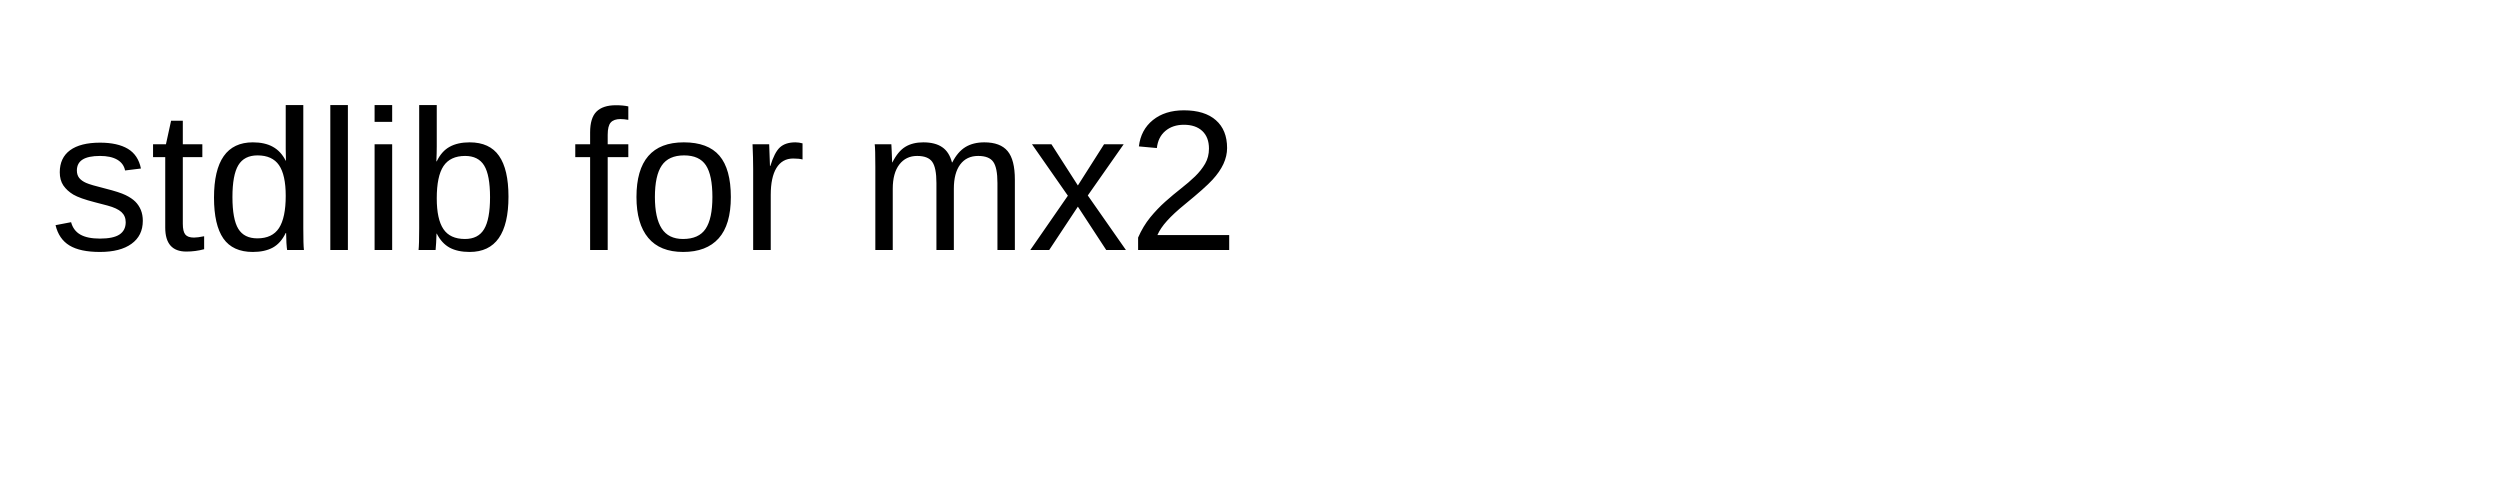
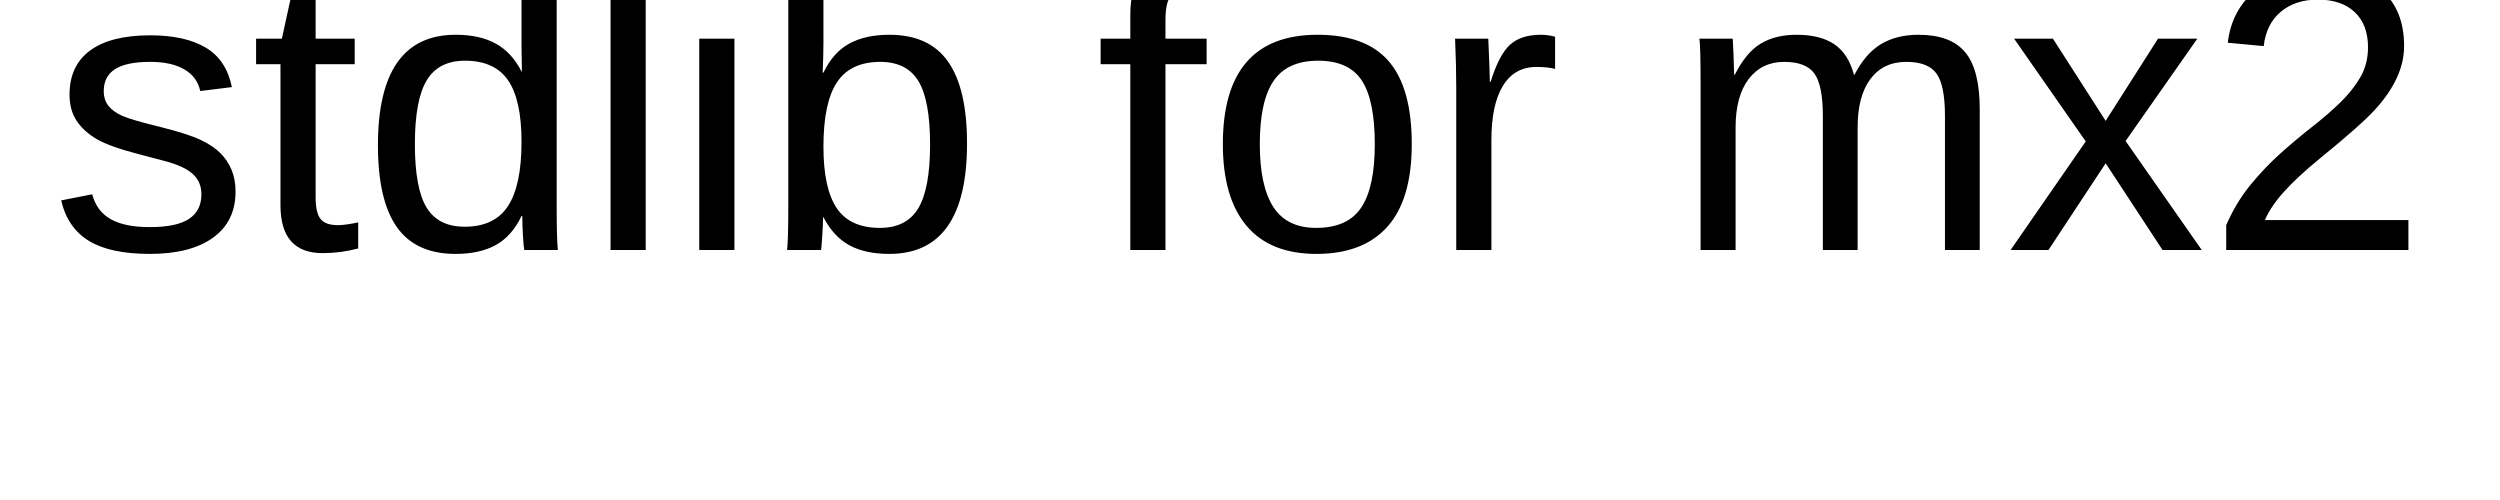
<svg xmlns="http://www.w3.org/2000/svg" width="500" height="100">
-   <text x="10" y="50" font-family="Arial" font-size="40" fill="black">stdlib for mx2</text>
+   <text x="10" y="50" font-family="Arial" font-size="80" fill="black">stdlib for mx2</text>
</svg>
